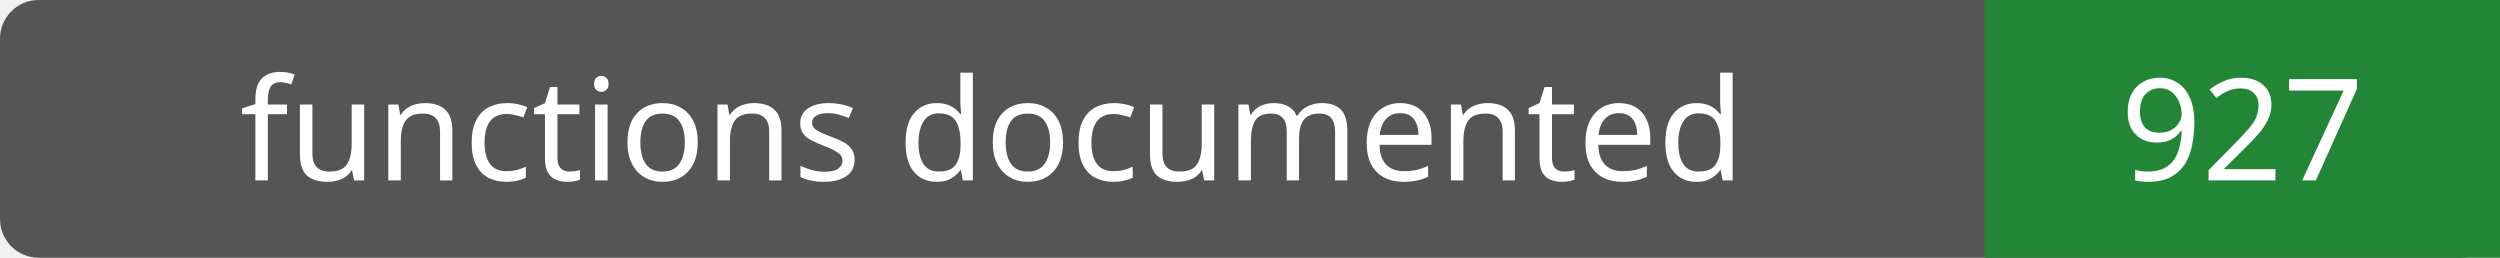
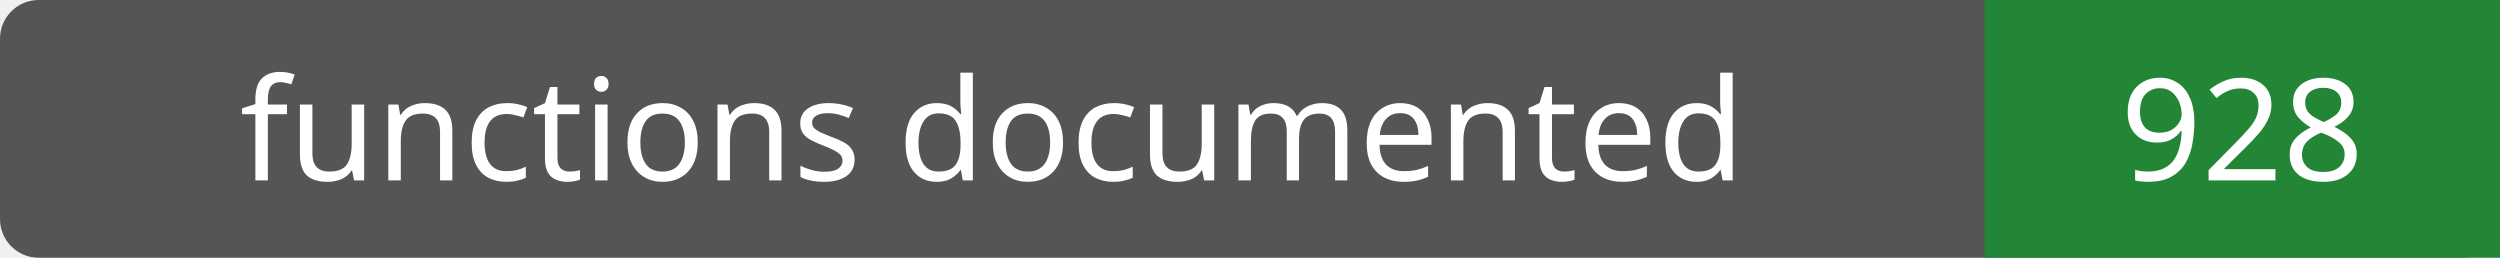
- <svg xmlns="http://www.w3.org/2000/svg" width="194" height="20" role="img" aria-label="functions documented: 927">
+ <svg xmlns="http://www.w3.org/2000/svg" width="194" height="20" role="img" aria-label="functions documented: 928">
  <rect width="194" height="20" rx="3" fill="#555" />
  <path fill="#238636" d="M154 0h40v20H154z" />
  <g fill="#fff" text-anchor="middle" font-family="Verdana,sans-serif" font-size="11">
    <text x="77.0" y="14">functions documented</text>
-     <text x="174.0" y="14">927</text>
+     <text x="174.0" y="14">928</text>
  </g>
</svg>
